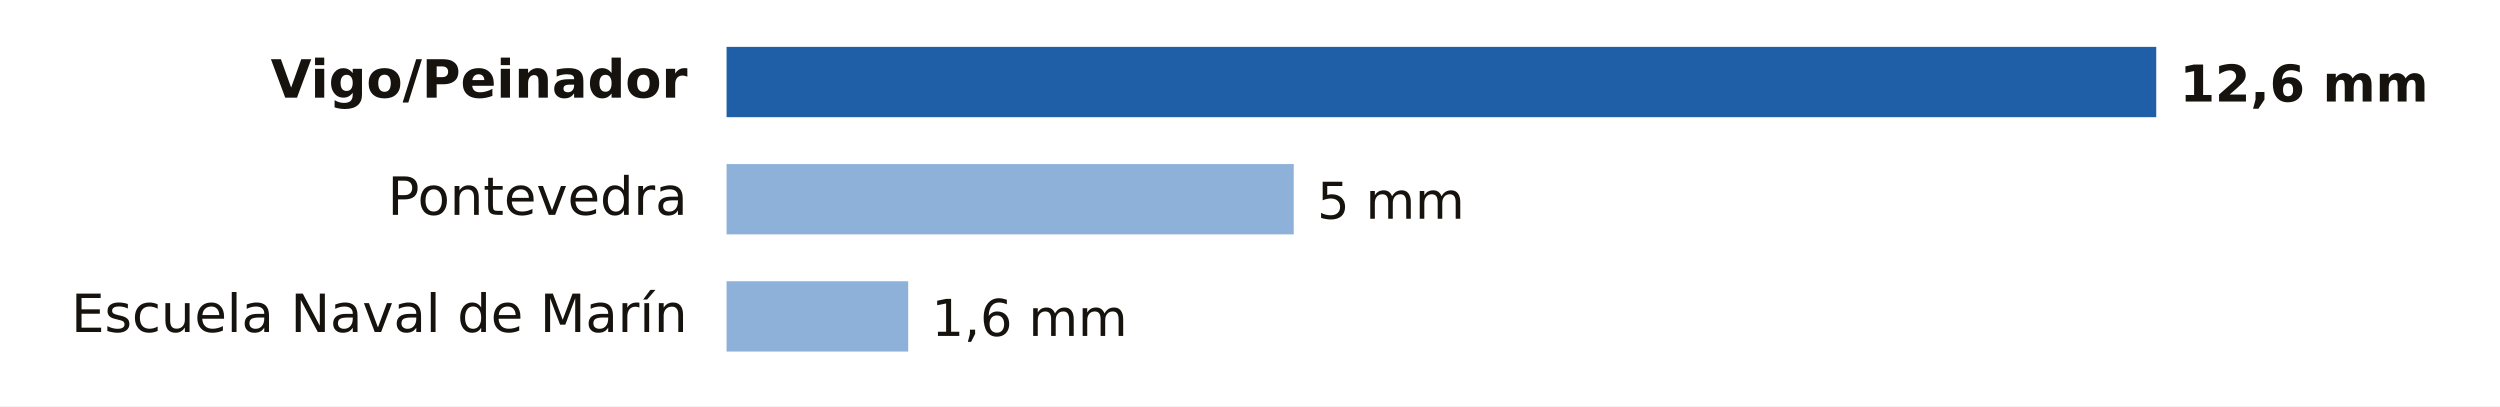
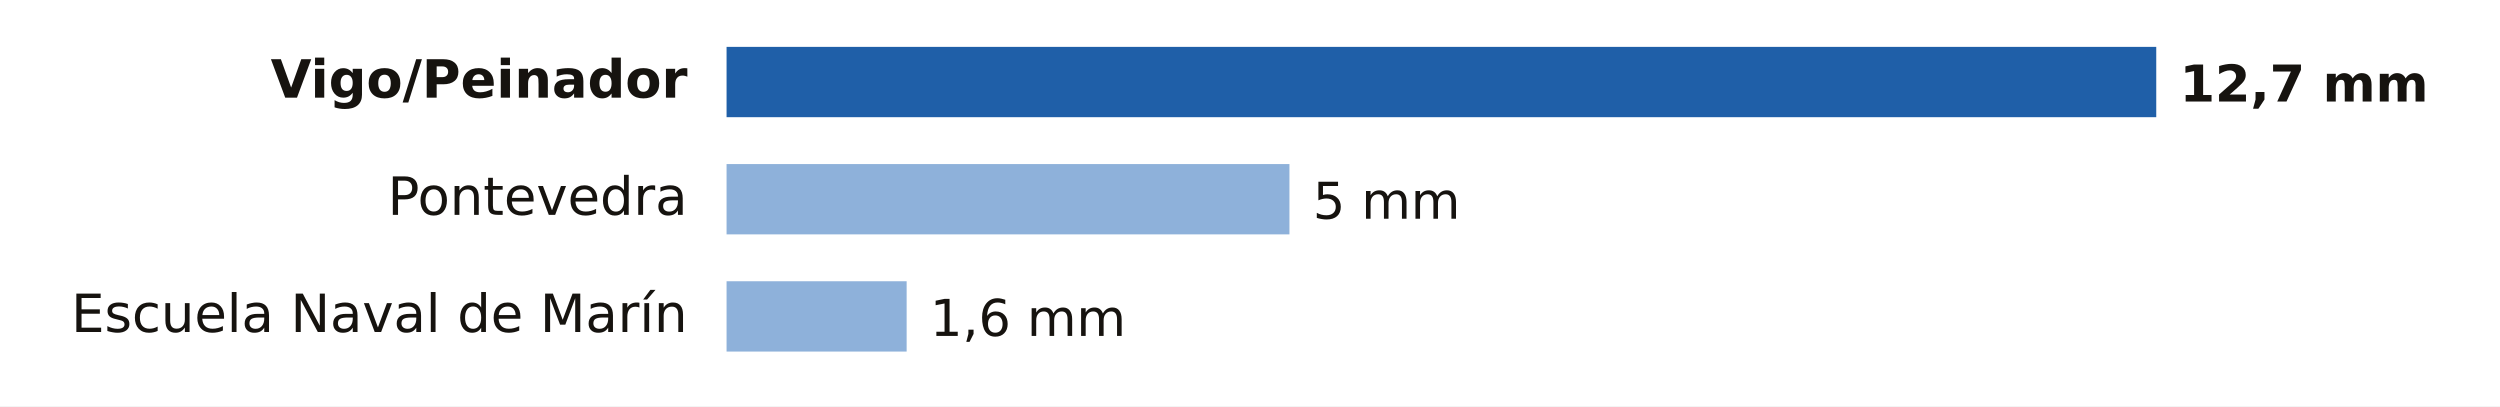
- <svg xmlns="http://www.w3.org/2000/svg" viewBox="0 0 640 104" width="640" height="104" role="img" aria-label="Lluvia entre la medianoche y las 17:00 del miércoles 21 de octubre en Pontevedra">
+ <svg xmlns="http://www.w3.org/2000/svg" viewBox="0 0 640 104" width="640" height="104" role="img" aria-label="Lluvia entre la medianoche y las 18:00 del miércoles 21 de octubre en Pontevedra">
  <rect width="640" height="104" fill="#FFFFFF" />
  <text x="176.0" y="25.0" font-size="13.5" fill="#16130F" text-anchor="end" font-weight="600" font-family="Public Sans, DejaVu Sans, Arial, sans-serif">Vigo/Peinador</text>
  <rect x="186" y="12" width="366.0" height="18" fill="#1F5FA8" />
-   <text x="558.0" y="26.0" font-size="13" fill="#16130F" text-anchor="start" font-weight="700" font-family="Public Sans, DejaVu Sans, Arial, sans-serif">12,6 mm</text>
+   <text x="558.0" y="26.0" font-size="13" fill="#16130F" text-anchor="start" font-weight="700" font-family="Public Sans, DejaVu Sans, Arial, sans-serif">12,7 mm</text>
  <text x="176.0" y="55.0" font-size="13.5" fill="#16130F" text-anchor="end" font-weight="400" font-family="Public Sans, DejaVu Sans, Arial, sans-serif">Pontevedra</text>
-   <rect x="186" y="42" width="145.2" height="18" fill="#8EB1DA" />
-   <text x="337.2" y="56.0" font-size="13" fill="#16130F" text-anchor="start" font-weight="500" font-family="Public Sans, DejaVu Sans, Arial, sans-serif">5 mm</text>
+   <rect x="186" y="42" width="144.1" height="18" fill="#8EB1DA" />
+   <text x="336.1" y="56.0" font-size="13" fill="#16130F" text-anchor="start" font-weight="500" font-family="Public Sans, DejaVu Sans, Arial, sans-serif">5 mm</text>
  <text x="176.0" y="85.0" font-size="13.5" fill="#16130F" text-anchor="end" font-weight="400" font-family="Public Sans, DejaVu Sans, Arial, sans-serif">Escuela Naval de Marín</text>
-   <rect x="186" y="72" width="46.5" height="18" fill="#8EB1DA" />
-   <text x="238.5" y="86.0" font-size="13" fill="#16130F" text-anchor="start" font-weight="500" font-family="Public Sans, DejaVu Sans, Arial, sans-serif">1,6 mm</text>
+   <rect x="186" y="72" width="46.1" height="18" fill="#8EB1DA" />
+   <text x="238.1" y="86.0" font-size="13" fill="#16130F" text-anchor="start" font-weight="500" font-family="Public Sans, DejaVu Sans, Arial, sans-serif">1,6 mm</text>
</svg>
